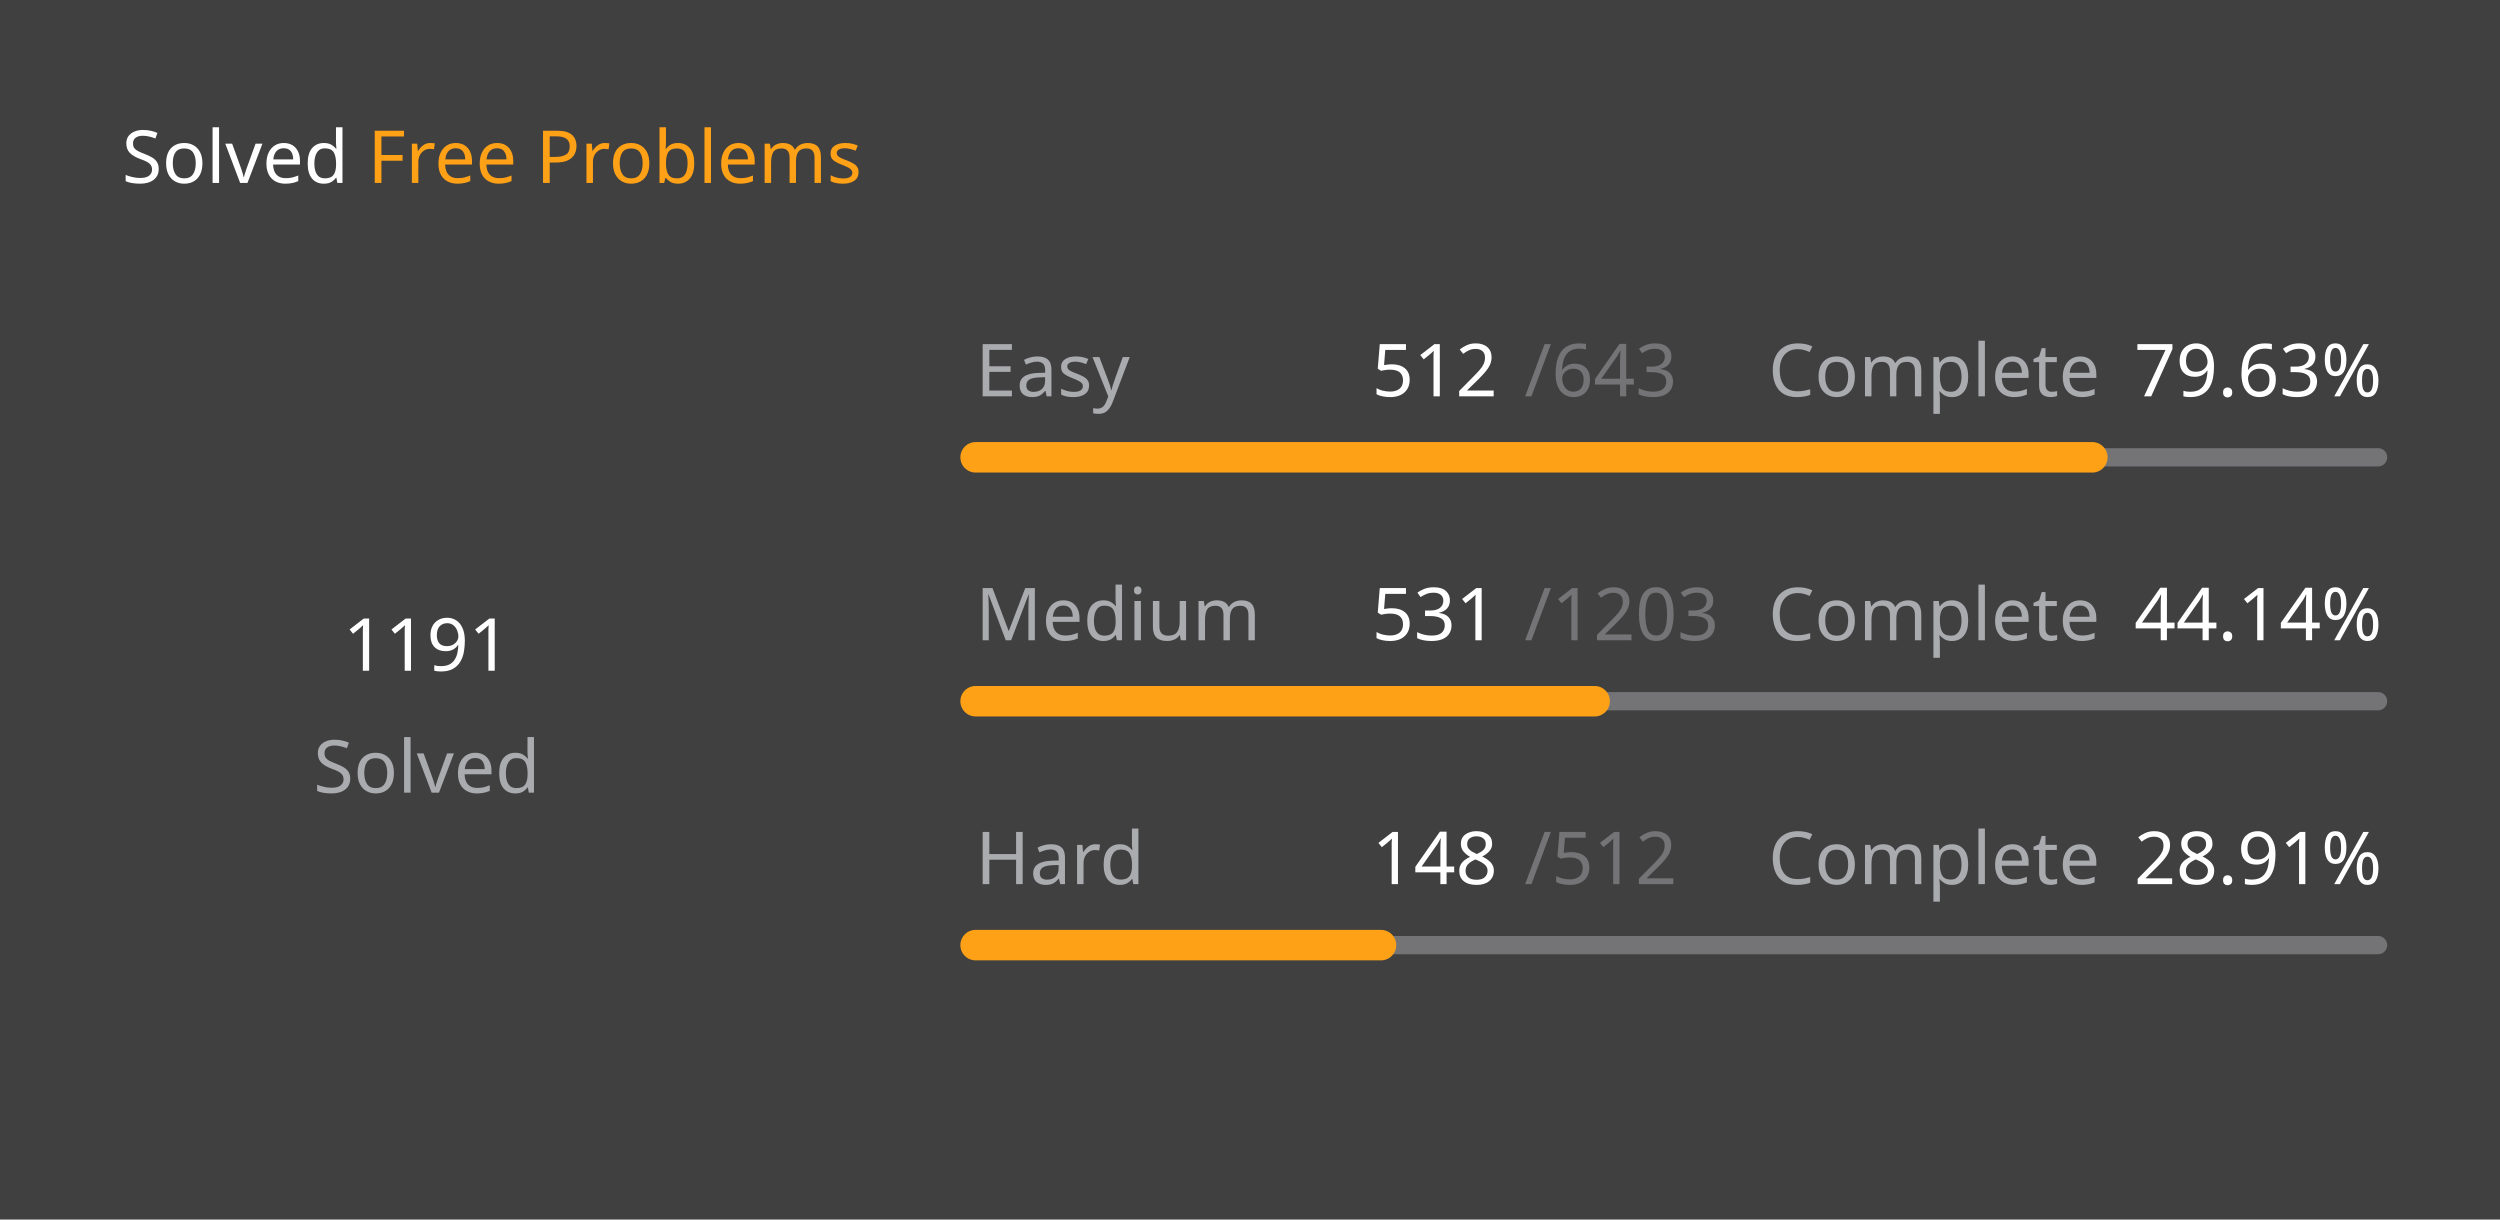
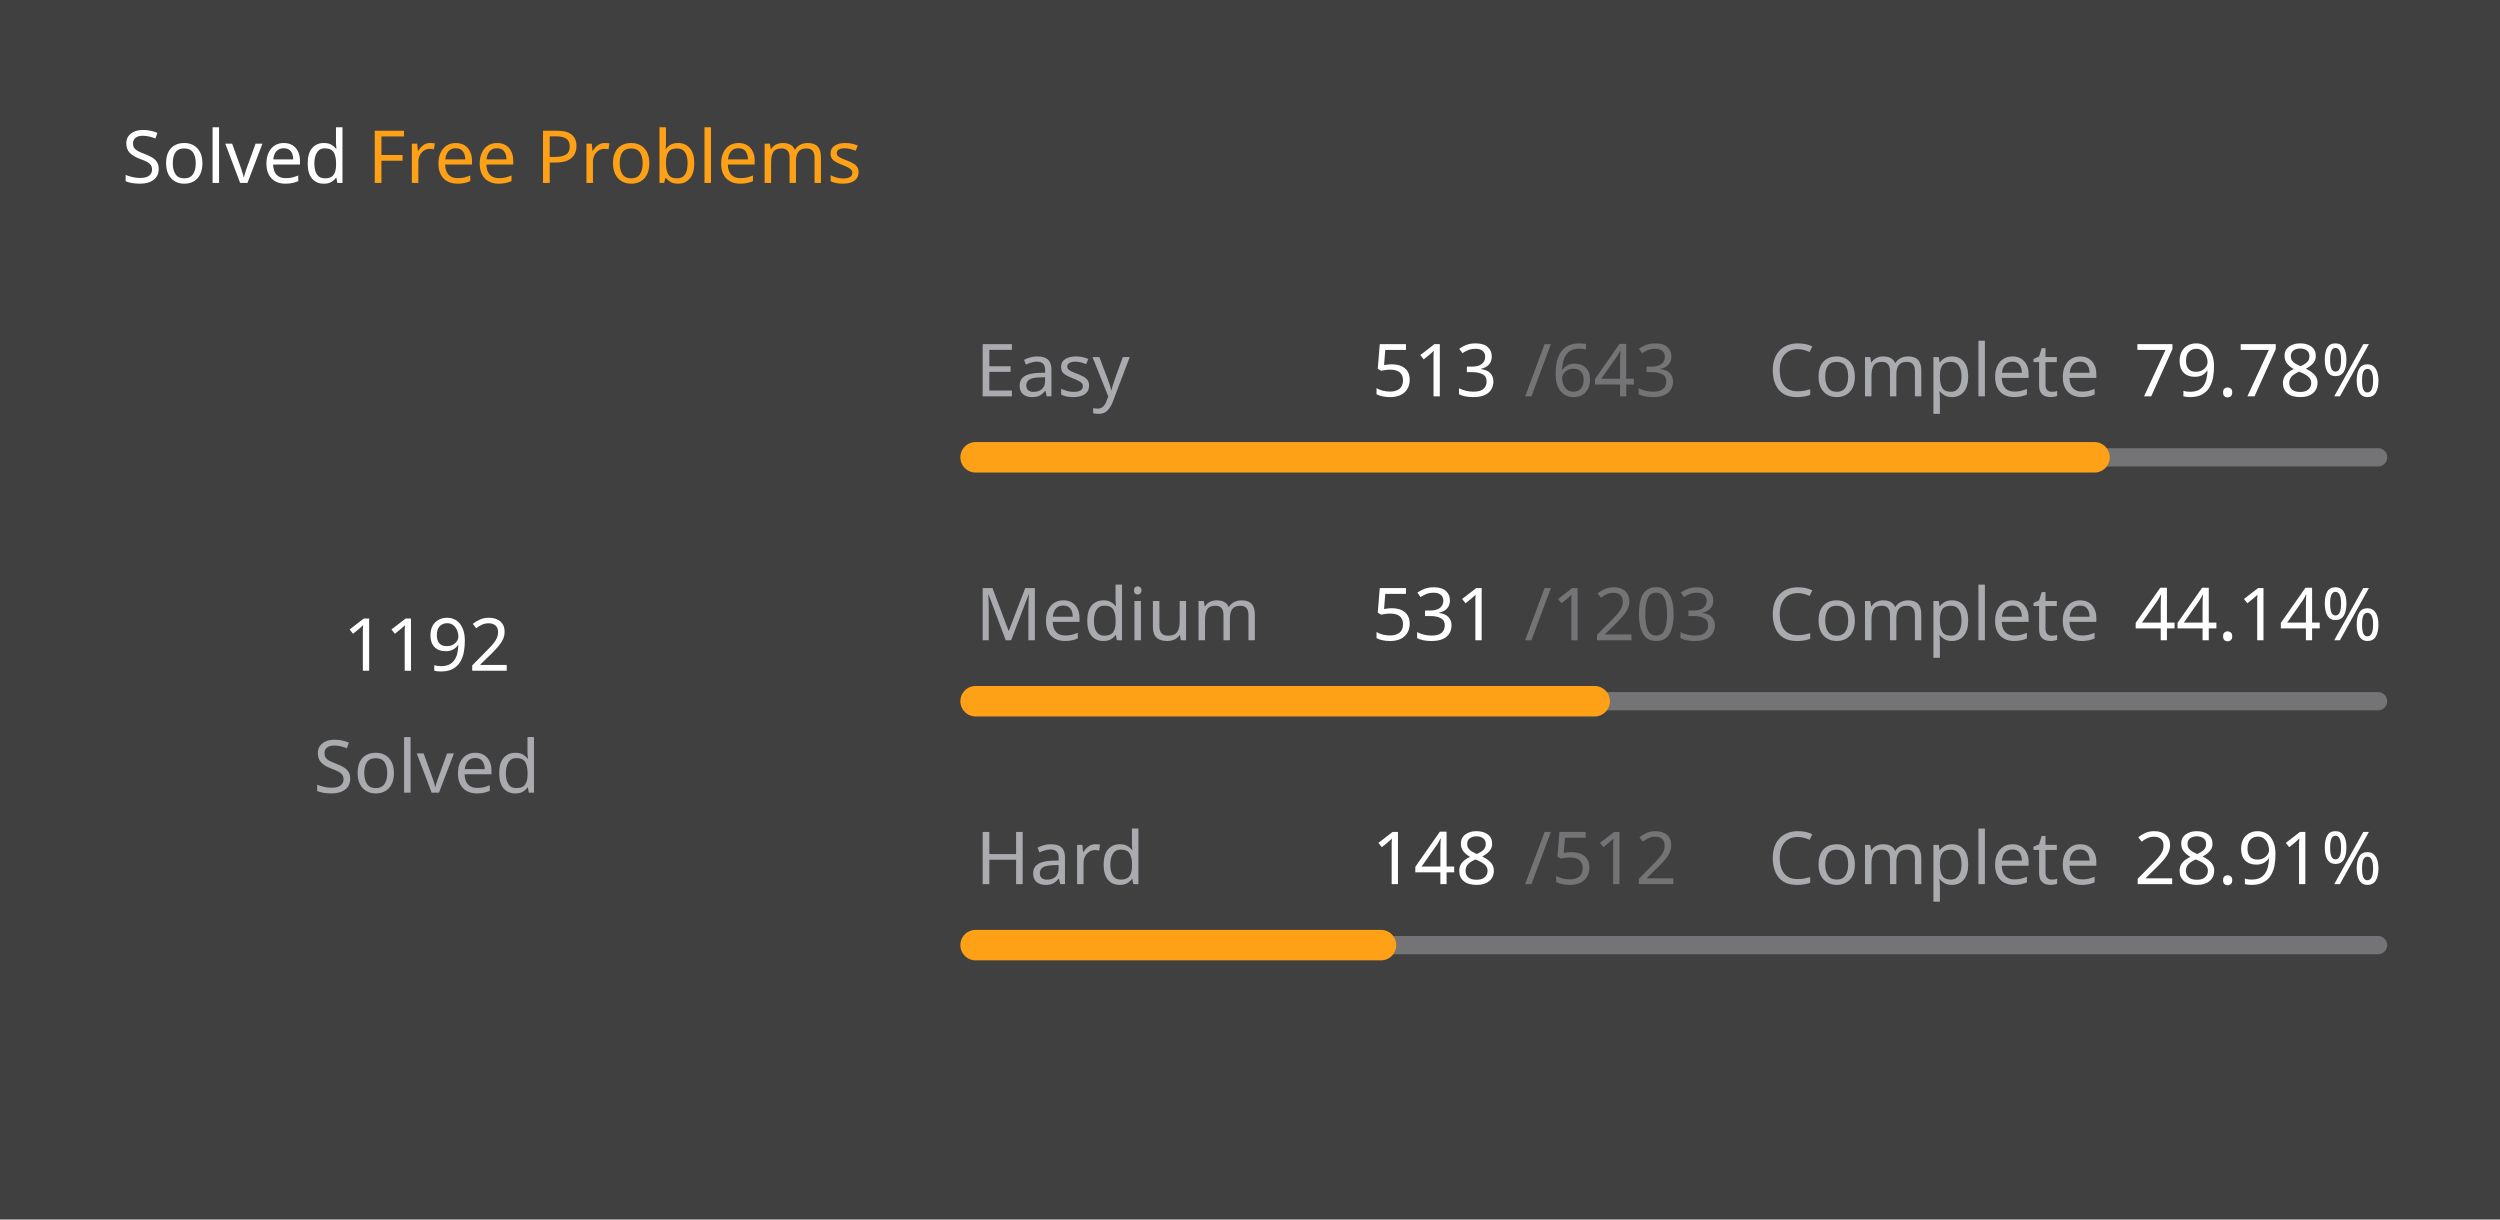
<svg xmlns="http://www.w3.org/2000/svg" version="1.1" height="200" width="410" viewBox="0 0 410 200">
  <style>*{font-family: "Segoe UI", Tahoma, Geneva, Verdana, sans-serif;}</style>
  <style>.title{font-weight: 500;font-size: 1rem;}</style>
  <style>.rotate-90{transform: rotate(-90deg);transform-origin: center;transform-box: fill-box;}</style>
  <style>.state{font-size: .75rem;}</style>
  <style>.light{color: #ffffff;fill: #ffffff;}</style>
  <style>.light-gray{color: #eff2f699;fill: #eff2f699;}</style>
  <style>.dark-gray{color: #ebebf54d;fill: #ebebf54d;}</style>
  <style>.gray{color: #747474;fill: #747474;}</style>
  <style>.orange{color: #ffa116;fill: #ffa116;}</style>
  <style>.background{color: #404040;fill: #404040;}</style>
  <rect fill="#404040" x="0" y="0" width="410" height="200" rx="0.5rem" />
  <g text-anchor="start" text-decoration="1" class="title">
    <text x="20" y="30">
      <tspan class="light">Solved</tspan>
      <tspan class="orange">Free Problems</tspan>
    </text>
  </g>
  <g class="rotate-90">
    <circle fill="none" cx="70" cy="110" r="46" stroke="#747474" stroke-width="3" stroke-linecap="round" />
-     <circle fill="none" cx="70" cy="110" r="46" stroke="#ffa116" stroke-width="5" stroke-linecap="round" stroke-dasharray="145.984 143.042" stroke-dashoffset="0" data-difficult="ALL" />
+     <circle fill="none" cx="70" cy="110" r="46" stroke="#ffa116" stroke-width="5" stroke-linecap="round" stroke-dasharray="146.107 142.92" stroke-dashoffset="0" data-difficult="ALL" />
  </g>
  <g class="state">
    <g text-anchor="middle">
-       <text x="70" y="110" class="light" font-size="1.2rem">1191</text>
+       <text x="70" y="110" class="light" font-size="1.2rem">1192</text>
      <text x="70" y="130" class="light-gray">Solved</text>
    </g>
    <g>
      <text x="160" y="65" class="light-gray">Easy</text>
-       <text x="225" y="65" class="light">512</text>
+       <text x="225" y="65" class="light">513</text>
      <text x="250" y="65" class="dark-gray">/643</text>
      <text x="290" y="65" class="light-gray">Complete</text>
-       <text x="350" y="65" class="light">79.63%</text>
+       <text x="350" y="65" class="light">79.78%</text>
      <path d="M 160 75 L 390 75" stroke-linecap="round" stroke-linejoin="round" stroke="#ebebf54d" stroke-width="3" />
-       <path d="M 160 75 L 343.142 75" stroke-linecap="round" stroke-linejoin="round" stroke="#ffa116" stroke-width="5" />
+       <path d="M 160 75 L 343.499 75" stroke-linecap="round" stroke-linejoin="round" stroke="#ffa116" stroke-width="5" />
    </g>
    <g>
      <text x="160" y="105" class="light-gray">Medium</text>
      <text x="225" y="105" class="light">531</text>
      <text x="250" y="105" class="dark-gray">/1203</text>
      <text x="290" y="105" class="light-gray">Complete</text>
      <text x="350" y="105" class="light">44.14%</text>
      <path d="M 160 115 L 390 115" stroke-linecap="round" stroke-linejoin="round" stroke="#ebebf54d" stroke-width="3" />
      <path d="M 160 115 L 261.521 115" stroke-linecap="round" stroke-linejoin="round" stroke="#ffa116" stroke-width="5" />
    </g>
    <g>
      <text x="160" y="145" class="light-gray">Hard</text>
      <text x="225" y="145" class="light">148</text>
      <text x="250" y="145" class="dark-gray">/512</text>
      <text x="290" y="145" class="light-gray">Complete</text>
      <text x="350" y="145" class="light">28.91%</text>
      <path d="M 160 155 L 390 155" stroke-linecap="round" stroke-linejoin="round" stroke="#ebebf54d" stroke-width="3" />
      <path d="M 160 155 L 226.484 155" stroke-linecap="round" stroke-linejoin="round" stroke="#ffa116" stroke-width="5" />
    </g>
  </g>
</svg>
